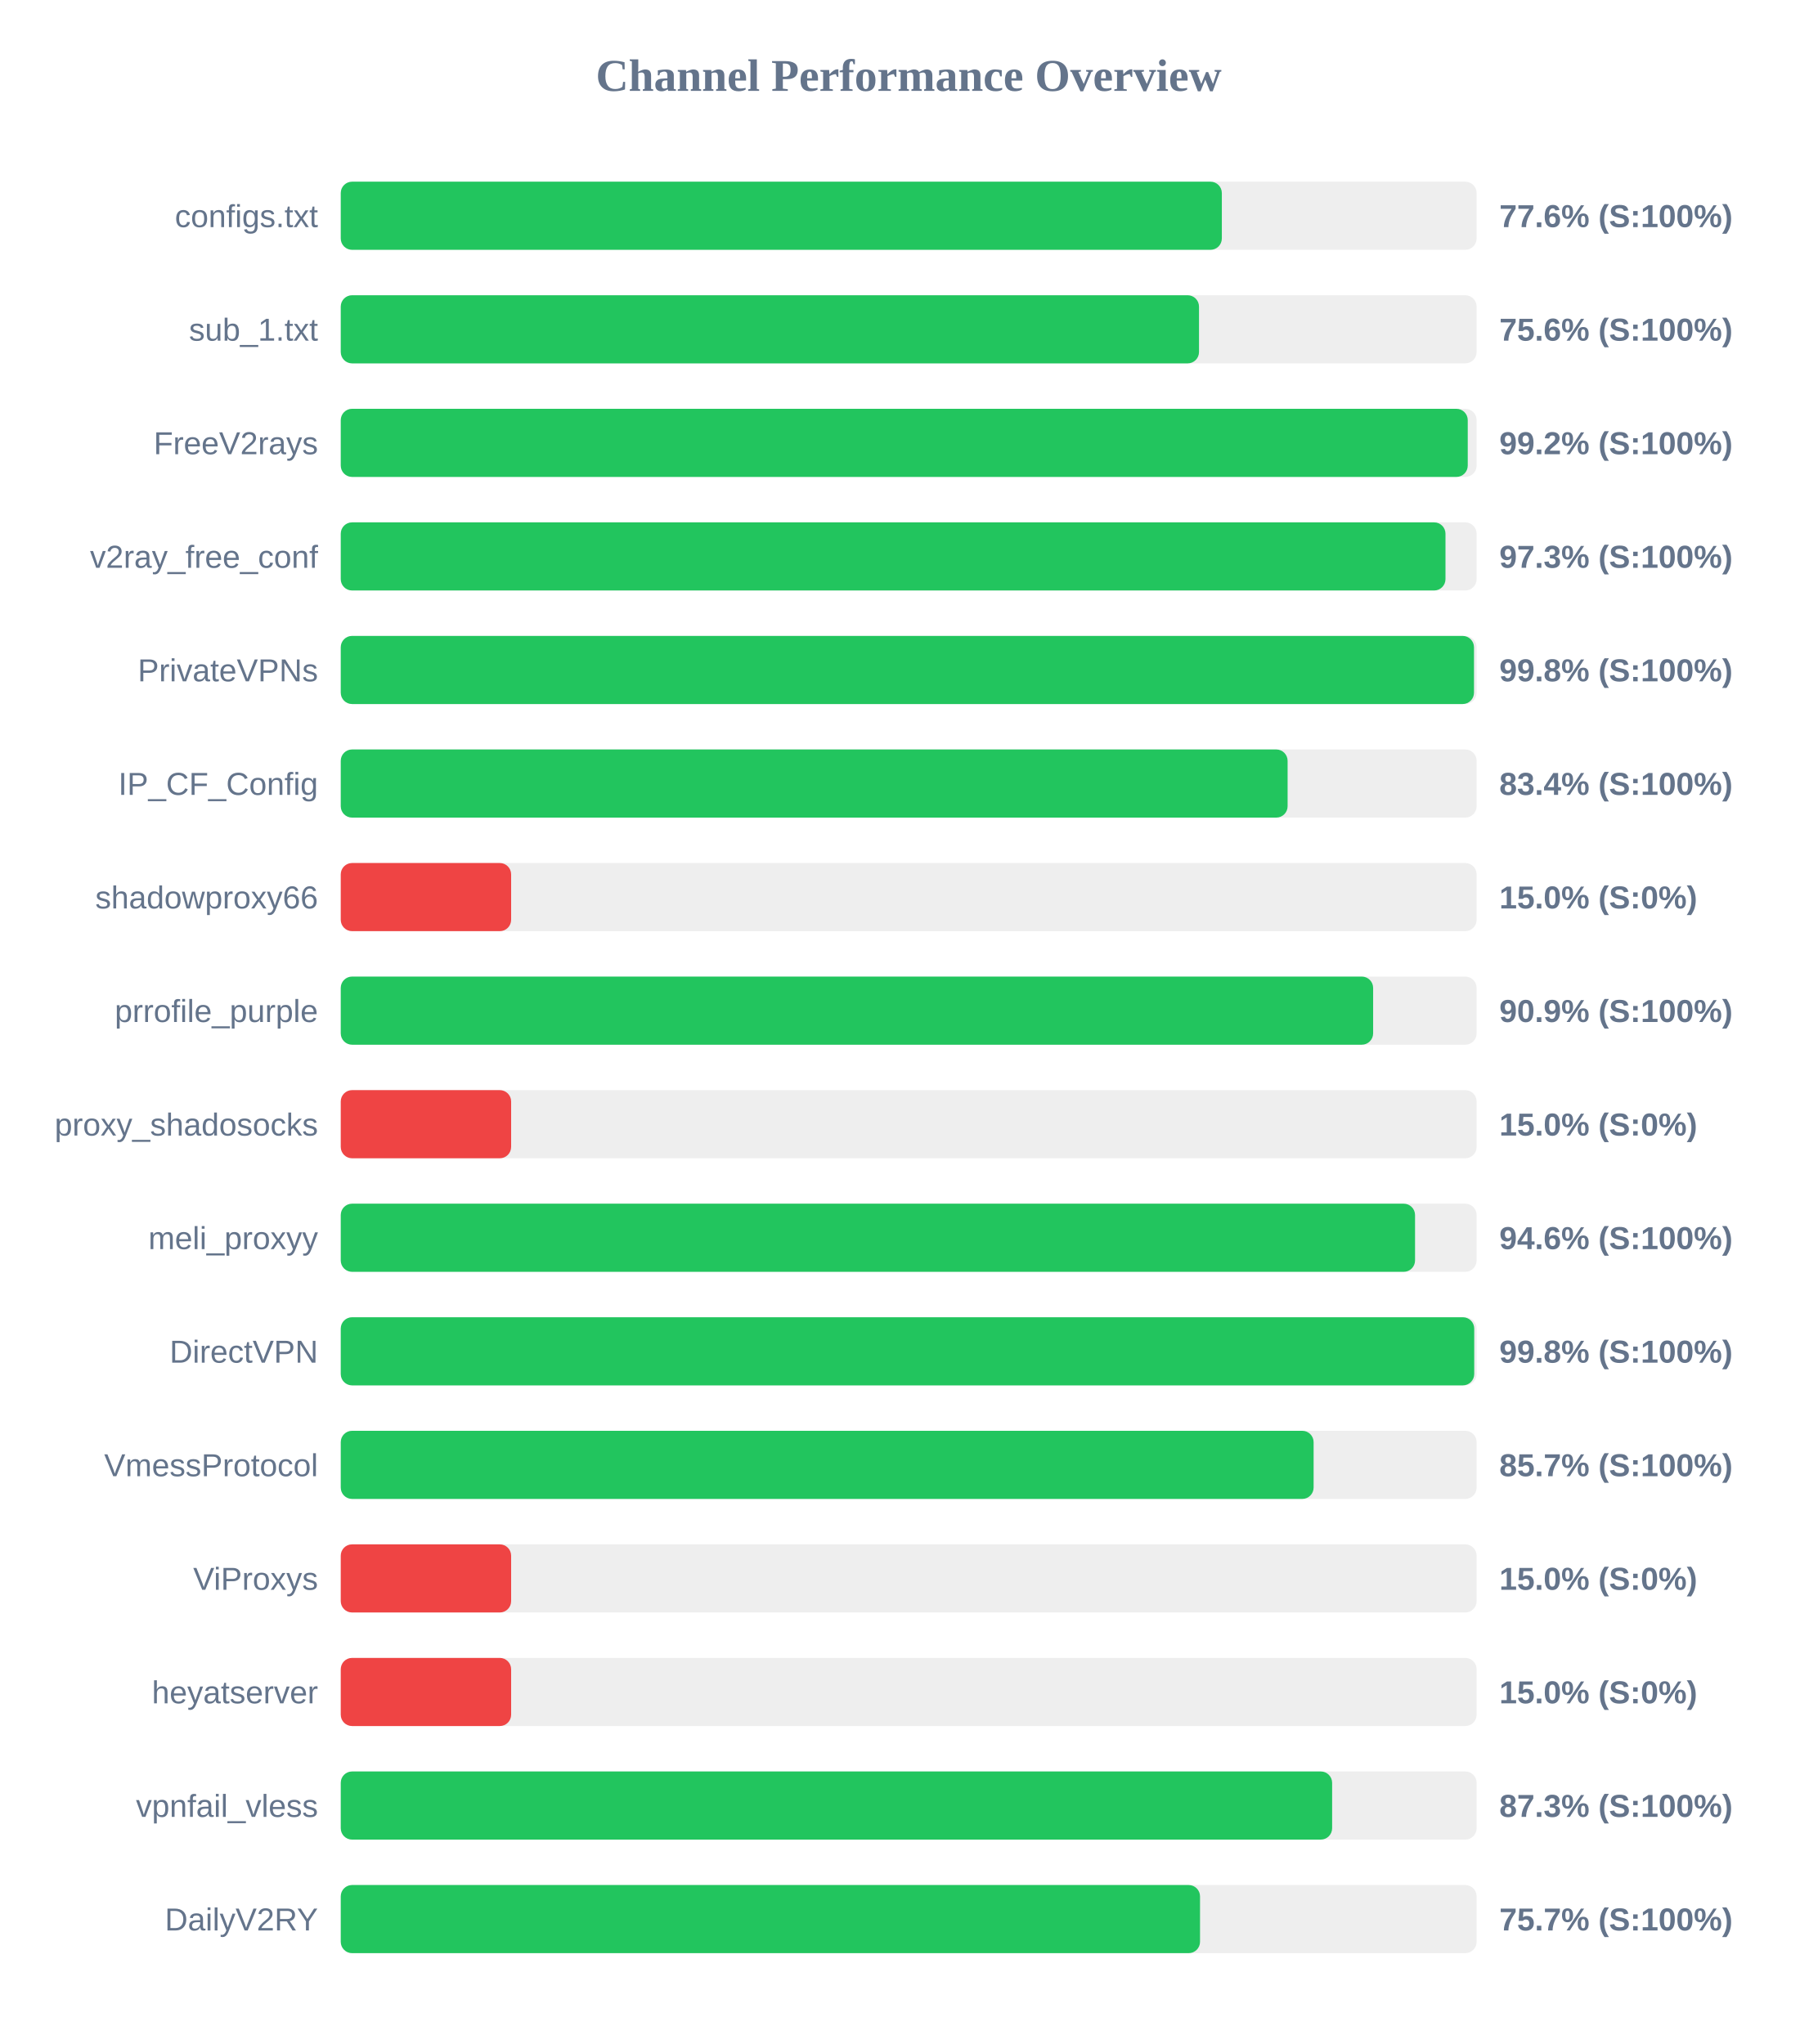
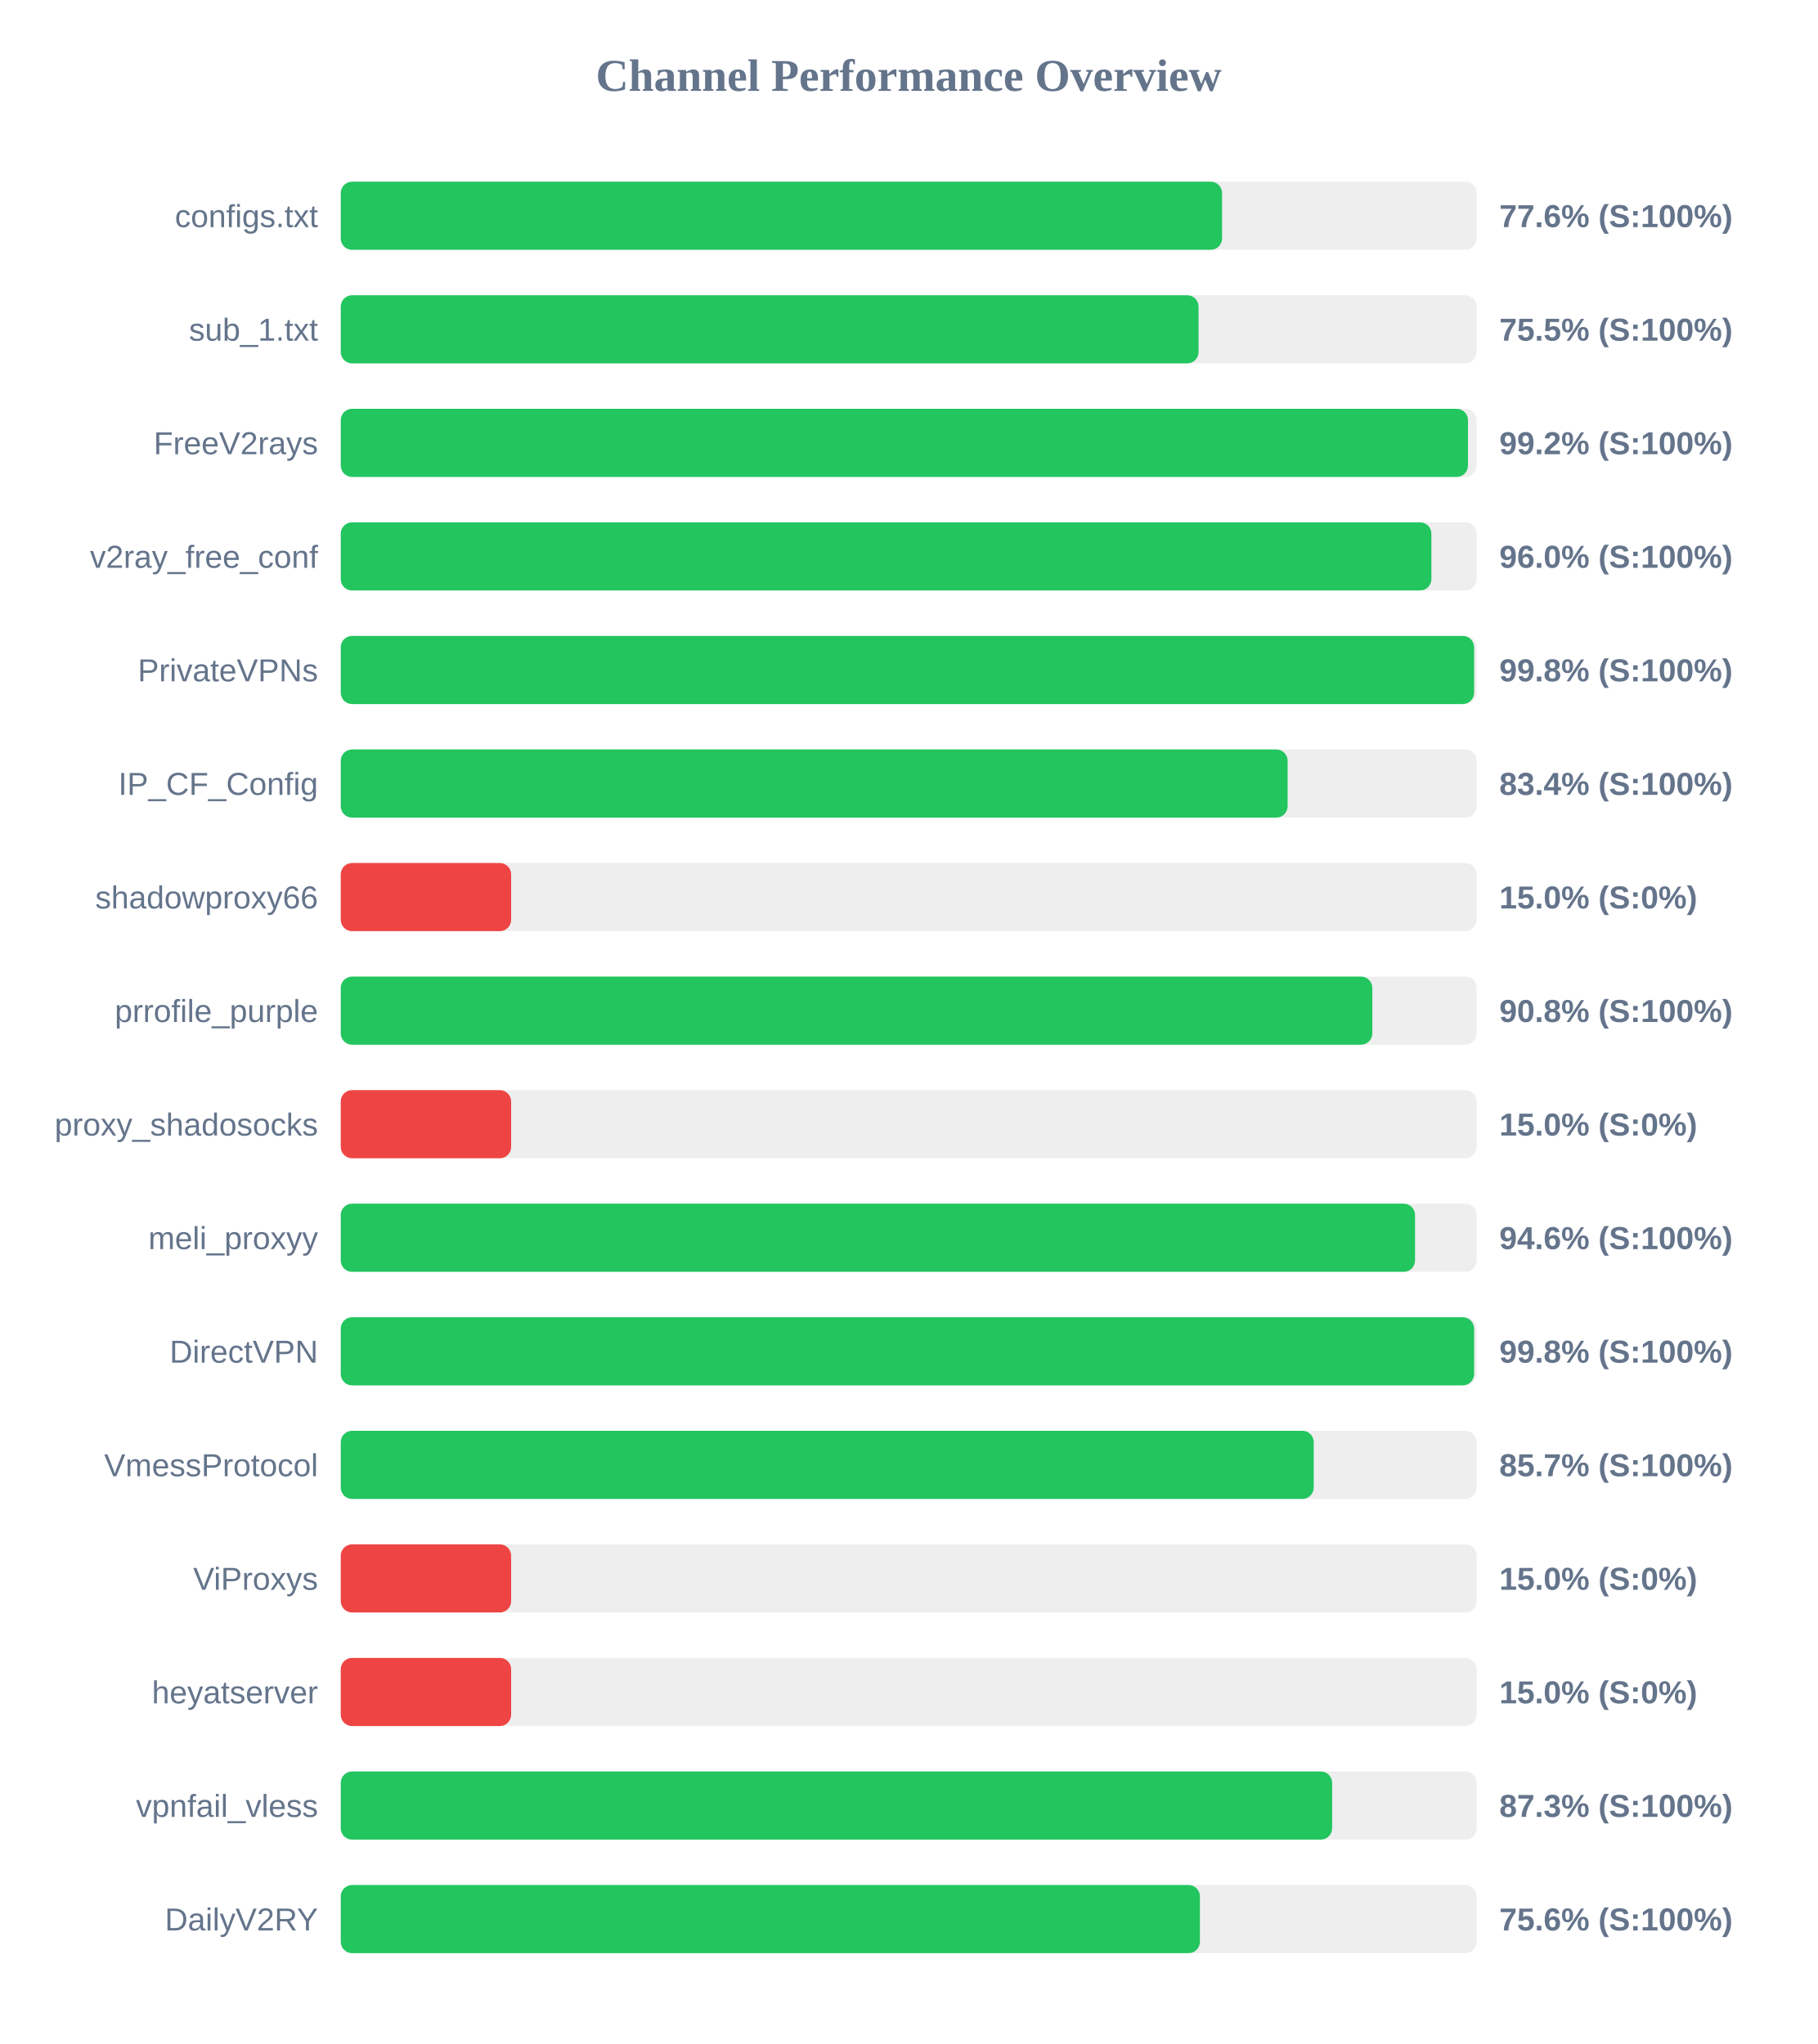
<svg xmlns="http://www.w3.org/2000/svg" width="800" height="900" version="1.1">
  <style>
        .row { font: 14px Arial; fill: #64748b; }
        .score { font: bold 14px Arial; fill: #64748b; }
    </style>
  <text x="400" y="40" text-anchor="middle" font-size="20px" font-weight="bold" fill="#64748b">Channel Performance Overview</text>
  <rect x="150" y="80" width="500" height="30" fill="#eee" rx="5" />
-   <rect x="150" y="80" width="387.85" height="30" fill="#22c55e" rx="5" />
+   <rect x="150" y="80" width="387.95" height="30" fill="#22c55e" rx="5" />
  <text x="140" y="100" text-anchor="end" class="row">configs.txt</text>
  <text x="660" y="100" text-anchor="start" class="score">77.6% (S:100%)</text>
  <rect x="150" y="130" width="500" height="30" fill="#eee" rx="5" />
-   <rect x="150" y="130" width="377.8" height="30" fill="#22c55e" rx="5" />
+   <rect x="150" y="130" width="377.6" height="30" fill="#22c55e" rx="5" />
  <text x="140" y="150" text-anchor="end" class="row">sub_1.txt</text>
-   <text x="660" y="150" text-anchor="start" class="score">75.6% (S:100%)</text>
+   <text x="660" y="150" text-anchor="start" class="score">75.5% (S:100%)</text>
  <rect x="150" y="180" width="500" height="30" fill="#eee" rx="5" />
-   <rect x="150" y="180" width="496.1" height="30" fill="#22c55e" rx="5" />
+   <rect x="150" y="180" width="496.2" height="30" fill="#22c55e" rx="5" />
  <text x="140" y="200" text-anchor="end" class="row">FreeV2rays</text>
  <text x="660" y="200" text-anchor="start" class="score">99.2% (S:100%)</text>
  <rect x="150" y="230" width="500" height="30" fill="#eee" rx="5" />
-   <rect x="150" y="230" width="486.3" height="30" fill="#22c55e" rx="5" />
+   <rect x="150" y="230" width="480.1" height="30" fill="#22c55e" rx="5" />
  <text x="140" y="250" text-anchor="end" class="row">v2ray_free_conf</text>
-   <text x="660" y="250" text-anchor="start" class="score">97.3% (S:100%)</text>
+   <text x="660" y="250" text-anchor="start" class="score">96.0% (S:100%)</text>
  <rect x="150" y="280" width="500" height="30" fill="#eee" rx="5" />
-   <rect x="150" y="280" width="498.85" height="30" fill="#22c55e" rx="5" />
+   <rect x="150" y="280" width="498.9" height="30" fill="#22c55e" rx="5" />
  <text x="140" y="300" text-anchor="end" class="row">PrivateVPNs</text>
  <text x="660" y="300" text-anchor="start" class="score">99.8% (S:100%)</text>
  <rect x="150" y="330" width="500" height="30" fill="#eee" rx="5" />
  <rect x="150" y="330" width="416.8" height="30" fill="#22c55e" rx="5" />
  <text x="140" y="350" text-anchor="end" class="row">IP_CF_Config</text>
  <text x="660" y="350" text-anchor="start" class="score">83.4% (S:100%)</text>
  <rect x="150" y="380" width="500" height="30" fill="#eee" rx="5" />
  <rect x="150" y="380" width="75.0" height="30" fill="#ef4444" rx="5" />
  <text x="140" y="400" text-anchor="end" class="row">shadowproxy66</text>
  <text x="660" y="400" text-anchor="start" class="score">15.0% (S:0%)</text>
  <rect x="150" y="430" width="500" height="30" fill="#eee" rx="5" />
-   <rect x="150" y="430" width="454.45" height="30" fill="#22c55e" rx="5" />
+   <rect x="150" y="430" width="454.1" height="30" fill="#22c55e" rx="5" />
  <text x="140" y="450" text-anchor="end" class="row">prrofile_purple</text>
-   <text x="660" y="450" text-anchor="start" class="score">90.9% (S:100%)</text>
+   <text x="660" y="450" text-anchor="start" class="score">90.8% (S:100%)</text>
  <rect x="150" y="480" width="500" height="30" fill="#eee" rx="5" />
  <rect x="150" y="480" width="75.0" height="30" fill="#ef4444" rx="5" />
  <text x="140" y="500" text-anchor="end" class="row">proxy_shadosocks</text>
  <text x="660" y="500" text-anchor="start" class="score">15.0% (S:0%)</text>
  <rect x="150" y="530" width="500" height="30" fill="#eee" rx="5" />
  <rect x="150" y="530" width="472.9" height="30" fill="#22c55e" rx="5" />
  <text x="140" y="550" text-anchor="end" class="row">meli_proxyy</text>
  <text x="660" y="550" text-anchor="start" class="score">94.6% (S:100%)</text>
  <rect x="150" y="580" width="500" height="30" fill="#eee" rx="5" />
-   <rect x="150" y="580" width="498.95" height="30" fill="#22c55e" rx="5" />
+   <rect x="150" y="580" width="498.9" height="30" fill="#22c55e" rx="5" />
  <text x="140" y="600" text-anchor="end" class="row">DirectVPN</text>
  <text x="660" y="600" text-anchor="start" class="score">99.8% (S:100%)</text>
  <rect x="150" y="630" width="500" height="30" fill="#eee" rx="5" />
-   <rect x="150" y="630" width="428.25" height="30" fill="#22c55e" rx="5" />
+   <rect x="150" y="630" width="428.3" height="30" fill="#22c55e" rx="5" />
  <text x="140" y="650" text-anchor="end" class="row">VmessProtocol</text>
  <text x="660" y="650" text-anchor="start" class="score">85.7% (S:100%)</text>
  <rect x="150" y="680" width="500" height="30" fill="#eee" rx="5" />
  <rect x="150" y="680" width="75.0" height="30" fill="#ef4444" rx="5" />
  <text x="140" y="700" text-anchor="end" class="row">ViProxys</text>
  <text x="660" y="700" text-anchor="start" class="score">15.0% (S:0%)</text>
  <rect x="150" y="730" width="500" height="30" fill="#eee" rx="5" />
  <rect x="150" y="730" width="75.0" height="30" fill="#ef4444" rx="5" />
  <text x="140" y="750" text-anchor="end" class="row">heyatserver</text>
  <text x="660" y="750" text-anchor="start" class="score">15.0% (S:0%)</text>
  <rect x="150" y="780" width="500" height="30" fill="#eee" rx="5" />
  <rect x="150" y="780" width="436.4" height="30" fill="#22c55e" rx="5" />
  <text x="140" y="800" text-anchor="end" class="row">vpnfail_vless</text>
  <text x="660" y="800" text-anchor="start" class="score">87.3% (S:100%)</text>
  <rect x="150" y="830" width="500" height="30" fill="#eee" rx="5" />
-   <rect x="150" y="830" width="378.25" height="30" fill="#22c55e" rx="5" />
+   <rect x="150" y="830" width="378.2" height="30" fill="#22c55e" rx="5" />
  <text x="140" y="850" text-anchor="end" class="row">DailyV2RY</text>
-   <text x="660" y="850" text-anchor="start" class="score">75.7% (S:100%)</text>
+   <text x="660" y="850" text-anchor="start" class="score">75.6% (S:100%)</text>
</svg>
